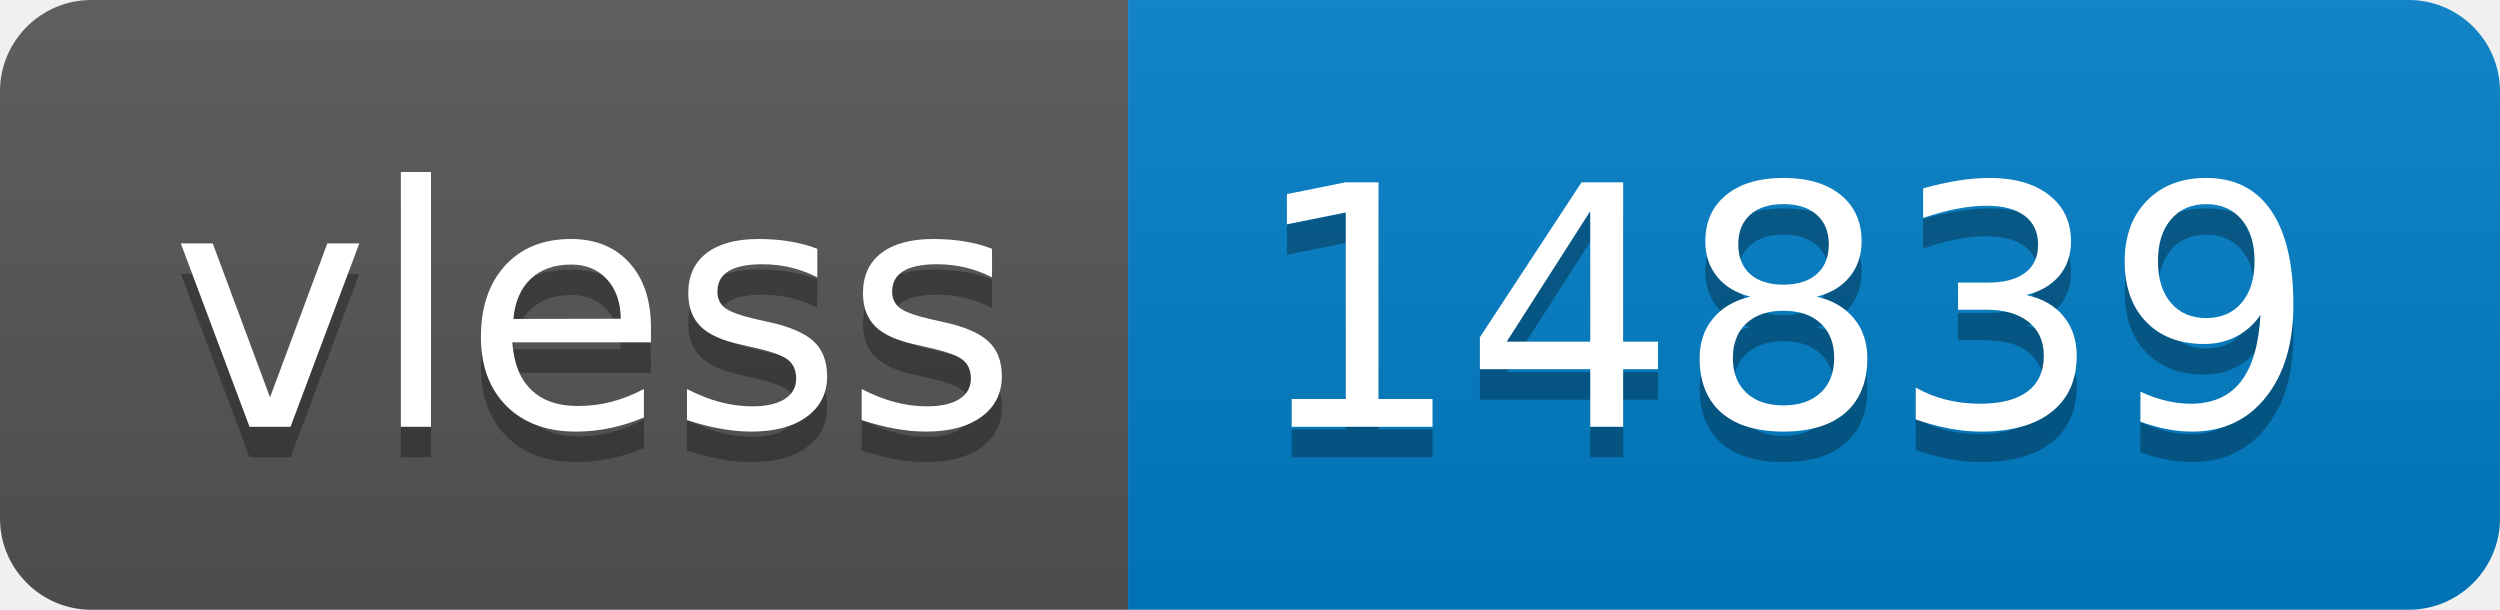
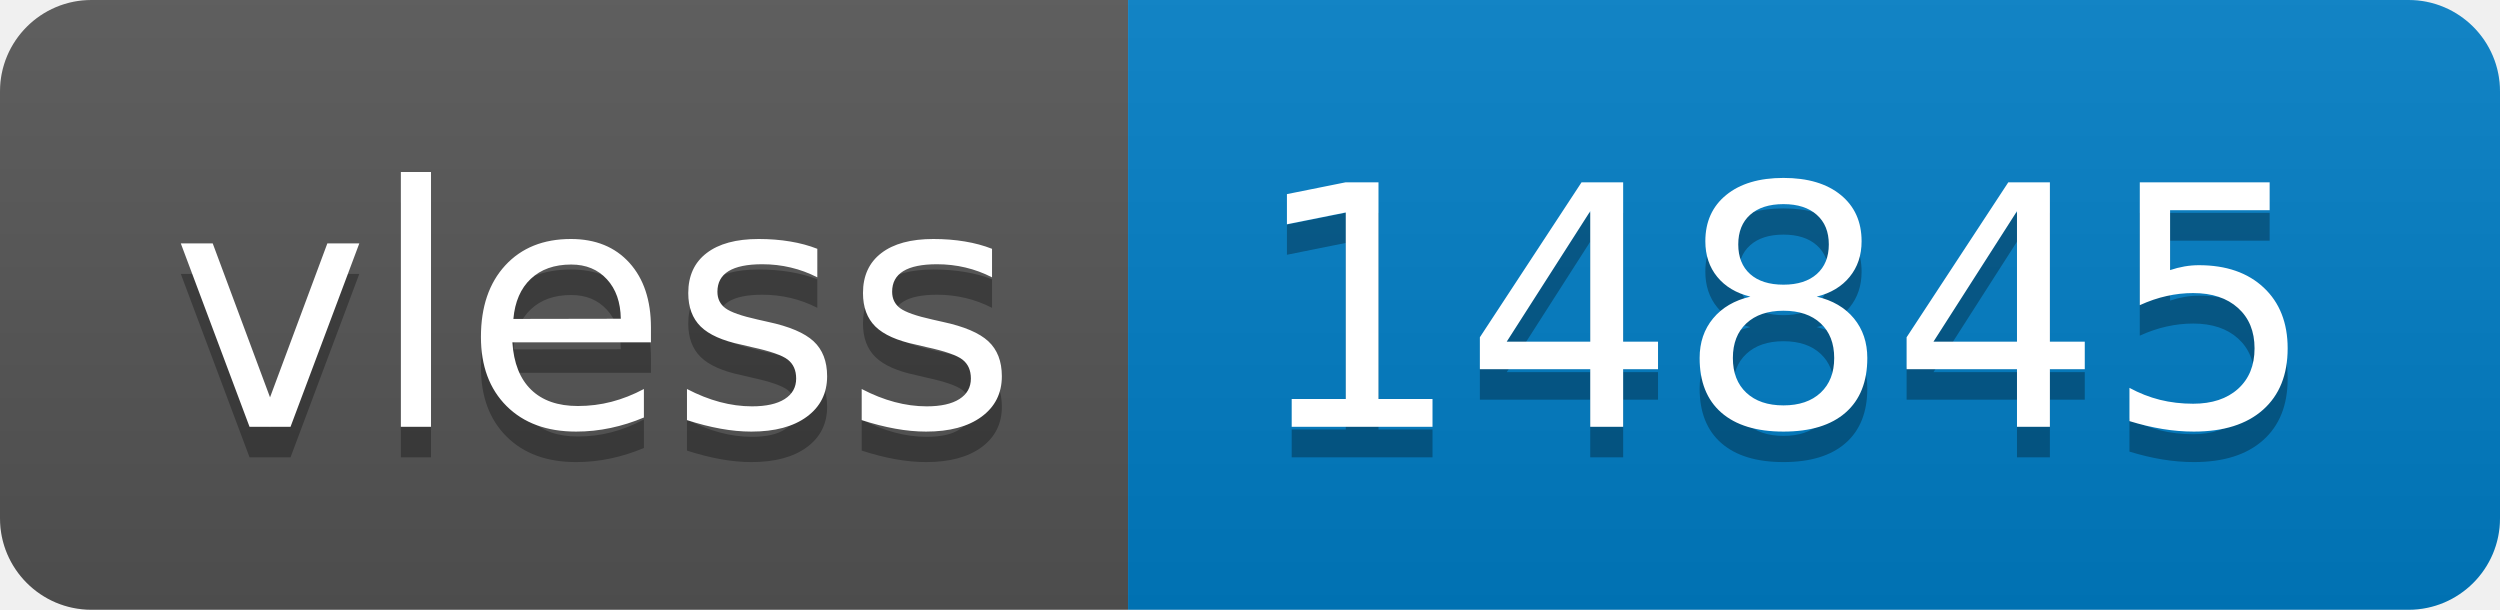
- <svg xmlns="http://www.w3.org/2000/svg" width="82" height="20" role="img" aria-label="vless: 14839">
+ <svg xmlns="http://www.w3.org/2000/svg" width="82" height="20" role="img" aria-label="vless: 14845">
  <linearGradient id="s" x2="0" y2="100%">
    <stop offset="0" stop-color="#bbb" stop-opacity=".1" />
    <stop offset="1" stop-opacity=".1" />
  </linearGradient>
  <clipPath id="r">
    <rect width="82" height="20" rx="3" fill="#fff" />
  </clipPath>
  <g clip-path="url(#r)">
    <rect width="37" height="20" fill="#555" />
    <rect x="37" width="45" height="20" fill="#007ec6" />
    <rect width="82" height="20" fill="url(#s)" />
  </g>
  <g fill="#fff" text-anchor="middle" font-family="Verdana,Geneva,DejaVu Sans,sans-serif" text-rendering="geometricPrecision" font-size="110">
    <text aria-hidden="true" x="195" y="150" fill="#010101" fill-opacity=".3" transform="scale(.1)" textLength="270">vless</text>
    <text x="195" y="140" transform="scale(.1)" fill="#fff" textLength="270">vless</text>
-     <text aria-hidden="true" x="585" y="150" fill="#010101" fill-opacity=".3" transform="scale(.1)" textLength="350">14839</text>
-     <text x="585" y="140" transform="scale(.1)" fill="#fff" textLength="350">14839</text>
+     <text aria-hidden="true" x="585" y="150" fill="#010101" fill-opacity=".3" transform="scale(.1)" textLength="350">14845</text>
+     <text x="585" y="140" transform="scale(.1)" fill="#fff" textLength="350">14845</text>
  </g>
</svg>
